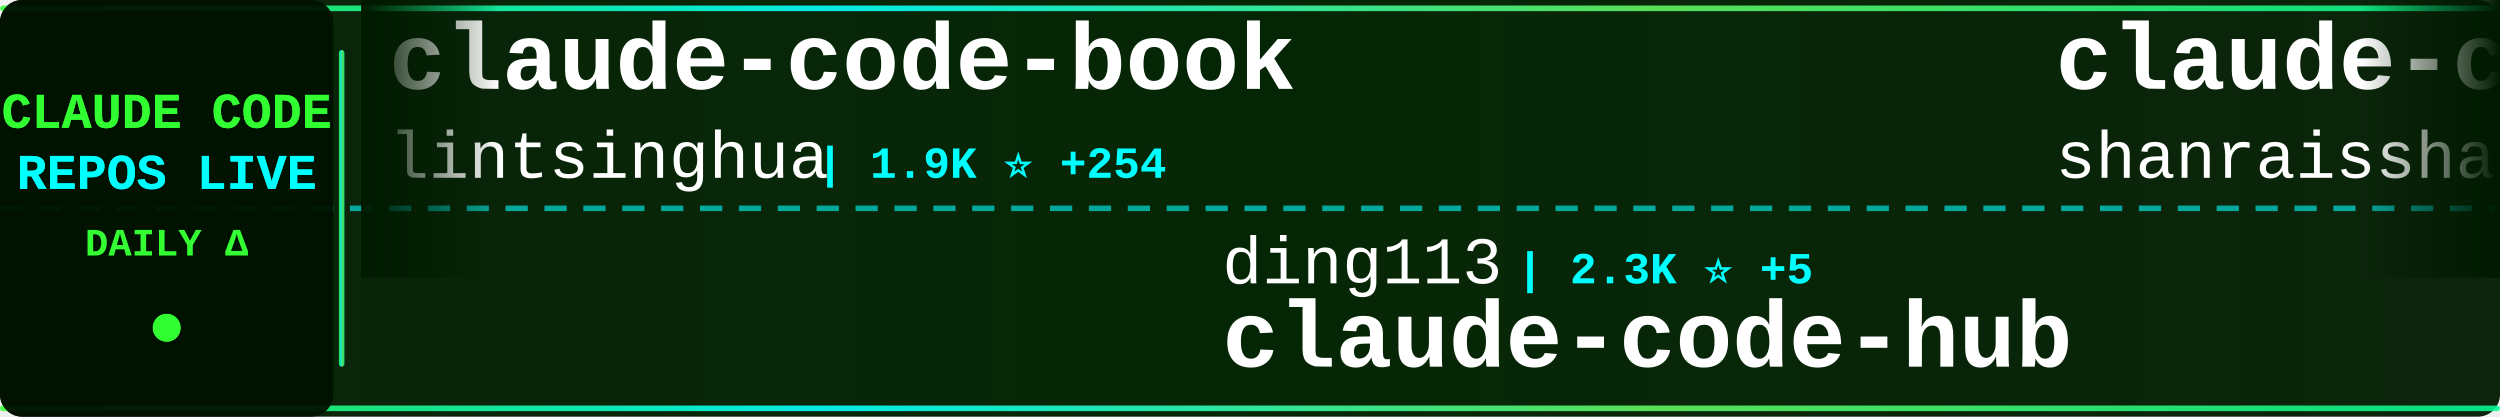
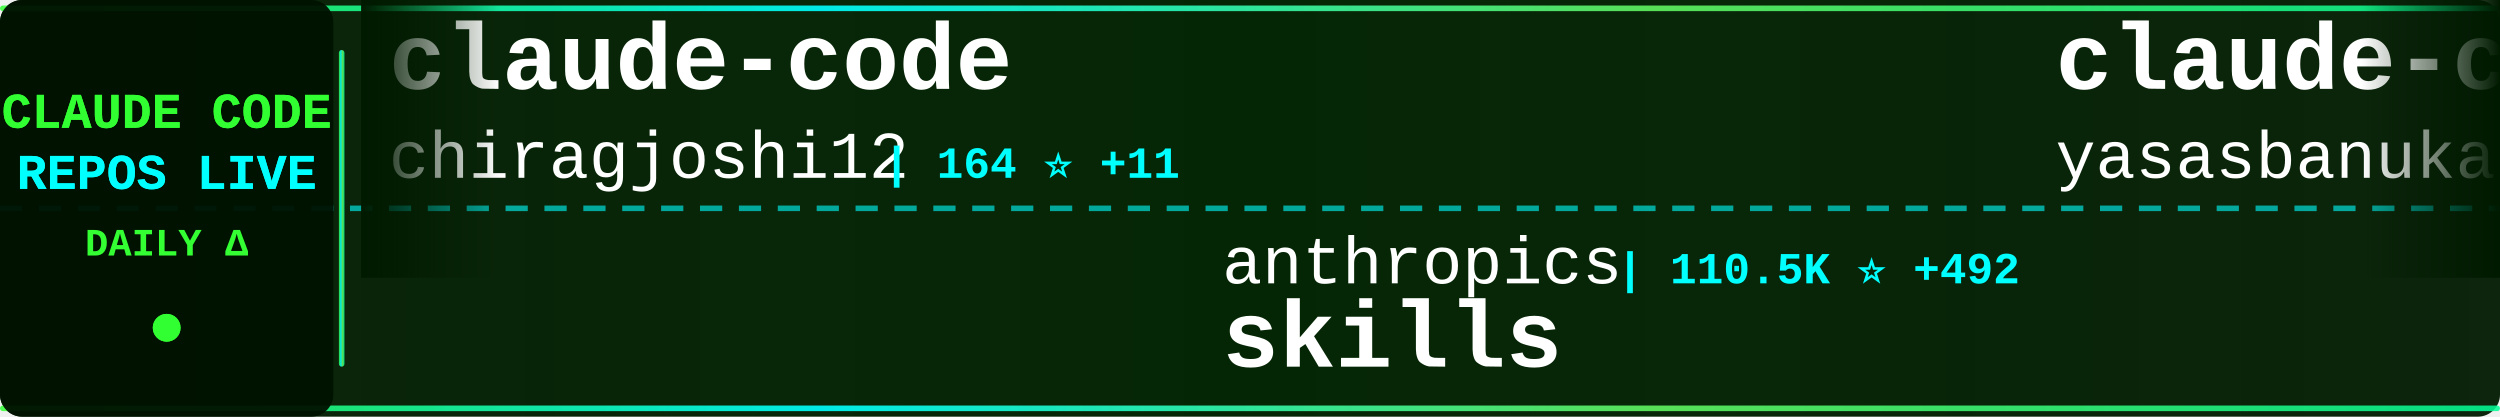
<svg xmlns="http://www.w3.org/2000/svg" width="900" height="150">
  <defs>
    <linearGradient id="tickerBg" x1="0%" y1="0%" x2="100%" y2="0%">
      <stop offset="0%" style="stop-color:#001a00;stop-opacity:0.95" />
      <stop offset="50%" style="stop-color:#002200;stop-opacity:0.98" />
      <stop offset="100%" style="stop-color:#001a00;stop-opacity:0.95" />
    </linearGradient>
    <linearGradient id="borderGrad" x1="0%" y1="0%" x2="100%" y2="0%">
      <stop offset="0%" style="stop-color:#33ff33;stop-opacity:0.85">
        <animate attributeName="stop-opacity" values="0.85;1;0.85" dur="2s" repeatCount="indefinite" />
      </stop>
      <stop offset="33%" style="stop-color:#00ffff;stop-opacity:0.9">
        <animate attributeName="stop-opacity" values="0.9;1;0.9" dur="2.2s" repeatCount="indefinite" />
      </stop>
      <stop offset="66%" style="stop-color:#66ff66;stop-opacity:0.85">
        <animate attributeName="stop-opacity" values="0.85;1;0.85" dur="1.8s" repeatCount="indefinite" />
      </stop>
      <stop offset="100%" style="stop-color:#00ff99;stop-opacity:0.85">
        <animate attributeName="stop-opacity" values="0.85;1;0.85" dur="2s" repeatCount="indefinite" />
      </stop>
    </linearGradient>
    <filter id="textGlow">
      <feGaussianBlur stdDeviation="0.1" result="coloredBlur" />
      <feMerge>
        <feMergeNode in="coloredBlur" />
        <feMergeNode in="SourceGraphic" />
      </feMerge>
    </filter>
    <filter id="metricGlow">
      <feGaussianBlur stdDeviation="0.2" result="coloredBlur" />
      <feMerge>
        <feMergeNode in="coloredBlur" />
        <feMergeNode in="SourceGraphic" />
      </feMerge>
    </filter>
    <linearGradient id="leftFade" x1="0%" y1="0%" x2="100%" y2="0%">
      <stop offset="0%" style="stop-color:#001a00;stop-opacity:1" />
      <stop offset="100%" style="stop-color:#001a00;stop-opacity:0" />
    </linearGradient>
    <linearGradient id="rightFade" x1="0%" y1="0%" x2="100%" y2="0%">
      <stop offset="0%" style="stop-color:#001a00;stop-opacity:0" />
      <stop offset="100%" style="stop-color:#001a00;stop-opacity:1" />
    </linearGradient>
  </defs>
  <rect width="900" height="150" fill="url(#tickerBg)" rx="8" />
  <rect x="0" y="2" width="900" height="2" fill="url(#borderGrad)" rx="1" />
  <rect x="0" y="146" width="900" height="2" fill="url(#borderGrad)" rx="1" />
  <line x1="0" y1="75" x2="900" y2="75" stroke="#00ffff" stroke-width="2" stroke-dasharray="8 6" opacity="0.6" />
  <rect x="0" y="0" width="120" height="150" fill="#001100" opacity="0.95" rx="8" />
  <text x="60" y="46" font-family="'Courier New', monospace" font-size="18" font-weight="bold" fill="#33ff33" text-anchor="middle" filter="url(#textGlow)">
    CLAUDE CODE
  </text>
  <text x="60" y="68" font-family="'Courier New', monospace" font-size="18" font-weight="bold" fill="#00ffff" text-anchor="middle" filter="url(#textGlow)">
    REPOS LIVE
  </text>
  <text x="60" y="92" font-family="'Courier New', monospace" font-size="14" font-weight="bold" fill="#33ff33" text-anchor="middle">
    DAILY Δ
  </text>
  <circle cx="60" cy="118" r="5" fill="#33ff33" filter="url(#metricGlow)">
    <animate attributeName="r" values="4;6;4" dur="1.5s" repeatCount="indefinite" />
    <animate attributeName="opacity" values="0.6;1;0.6" dur="1.5s" repeatCount="indefinite" />
  </circle>
  <rect x="122" y="18" width="2" height="114" fill="url(#borderGrad)" rx="1" />
  <clipPath id="tickerClip">
    <rect x="130" y="0" width="770" height="150" />
  </clipPath>
  <g clip-path="url(#tickerClip)">
    <g id="tickerItems">
      <animateTransform attributeName="transform" attributeType="XML" type="translate" from="0 0" to="-3000 0" dur="54s" repeatCount="indefinite" />
      <g transform="translate(0, 0)">
-         <text x="140" y="32" font-family="'Courier New', monospace" font-size="34" font-weight="bold" fill="#ffffff">claude-code-book</text>
-         <text x="140" y="64" font-family="'Courier New', monospace" font-size="24" font-weight="normal" fill="#ffffff" opacity="1.0">lintsinghua</text>
-         <text x="294" y="64" font-family="'Courier New', monospace" font-size="16" font-weight="bold" fill="#00ffff"> | 1.9K ⭐ +254</text>
+         <text x="140" y="32" font-family="'Courier New', monospace" font-size="34" font-weight="bold" fill="#ffffff">claude-code</text>
+         <text x="140" y="64" font-family="'Courier New', monospace" font-size="24" font-weight="normal" fill="#ffffff" opacity="1.0">chiragjoshi12</text>
+         <text x="318" y="64" font-family="'Courier New', monospace" font-size="16" font-weight="bold" fill="#00ffff"> | 164 ⭐ +11</text>
      </g>
      <g transform="translate(300, 0)">
-         <text x="140" y="102" font-family="'Courier New', monospace" font-size="24" font-weight="normal" fill="#ffffff" opacity="1.0">ding113</text>
-         <text x="246" y="102" font-family="'Courier New', monospace" font-size="16" font-weight="bold" fill="#00ffff"> | 2.3K ⭐ +5</text>
-         <text x="140" y="132" font-family="'Courier New', monospace" font-size="34" font-weight="bold" fill="#ffffff">claude-code-hub</text>
+         <text x="140" y="102" font-family="'Courier New', monospace" font-size="24" font-weight="normal" fill="#ffffff" opacity="1.0">anthropics</text>
+         <text x="282" y="102" font-family="'Courier New', monospace" font-size="16" font-weight="bold" fill="#00ffff"> | 110.5K ⭐ +492</text>
+         <text x="140" y="132" font-family="'Courier New', monospace" font-size="34" font-weight="bold" fill="#ffffff">skills</text>
      </g>
      <g transform="translate(600, 0)">
-         <text x="140" y="32" font-family="'Courier New', monospace" font-size="34" font-weight="bold" fill="#ffffff">claude-code-best-practic...</text>
-         <text x="140" y="64" font-family="'Courier New', monospace" font-size="24" font-weight="normal" fill="#ffffff" opacity="1.0">shanraisshan</text>
-         <text x="306" y="64" font-family="'Courier New', monospace" font-size="16" font-weight="bold" fill="#00ffff"> | 31.7K ⭐ +335</text>
+         <text x="140" y="32" font-family="'Courier New', monospace" font-size="34" font-weight="bold" fill="#ffffff">claude-code</text>
+         <text x="140" y="64" font-family="'Courier New', monospace" font-size="24" font-weight="normal" fill="#ffffff" opacity="1.0">yasasbanukaofficial</text>
+         <text x="390" y="64" font-family="'Courier New', monospace" font-size="16" font-weight="bold" fill="#00ffff"> | 1.5K ⭐ +228</text>
      </g>
      <g transform="translate(900, 0)">
-         <text x="140" y="102" font-family="'Courier New', monospace" font-size="24" font-weight="normal" fill="#ffffff" opacity="1.0">affaan-m</text>
-         <text x="258" y="102" font-family="'Courier New', monospace" font-size="16" font-weight="bold" fill="#00ffff"> | 137.4K ⭐ +1.7K</text>
-         <text x="140" y="132" font-family="'Courier New', monospace" font-size="34" font-weight="bold" fill="#ffffff">everything-claude-code</text>
+         <text x="140" y="102" font-family="'Courier New', monospace" font-size="24" font-weight="normal" fill="#ffffff" opacity="1.0">tanbiralam</text>
+         <text x="282" y="102" font-family="'Courier New', monospace" font-size="16" font-weight="bold" fill="#00ffff"> | 1.2K ⭐ +91</text>
+         <text x="140" y="132" font-family="'Courier New', monospace" font-size="34" font-weight="bold" fill="#ffffff">claude-code</text>
      </g>
      <g transform="translate(1200, 0)">
-         <text x="140" y="32" font-family="'Courier New', monospace" font-size="34" font-weight="bold" fill="#ffffff">claude-code-analysis</text>
-         <text x="140" y="64" font-family="'Courier New', monospace" font-size="24" font-weight="normal" fill="#ffffff" opacity="1.0">liuup</text>
-         <text x="222" y="64" font-family="'Courier New', monospace" font-size="16" font-weight="bold" fill="#00ffff"> | 879 ⭐ +89</text>
+         <text x="140" y="32" font-family="'Courier New', monospace" font-size="34" font-weight="bold" fill="#ffffff">claude-code-hub</text>
+         <text x="140" y="64" font-family="'Courier New', monospace" font-size="24" font-weight="normal" fill="#ffffff" opacity="1.0">ding113</text>
+         <text x="246" y="64" font-family="'Courier New', monospace" font-size="16" font-weight="bold" fill="#00ffff"> | 2.3K ⭐ +5</text>
      </g>
      <g transform="translate(1500, 0)">
-         <text x="140" y="102" font-family="'Courier New', monospace" font-size="24" font-weight="normal" fill="#ffffff" opacity="1.0">siteboon</text>
-         <text x="258" y="102" font-family="'Courier New', monospace" font-size="16" font-weight="bold" fill="#00ffff"> | 9.4K ⭐ +63</text>
-         <text x="140" y="132" font-family="'Courier New', monospace" font-size="34" font-weight="bold" fill="#ffffff">claudecodeui</text>
+         <text x="140" y="102" font-family="'Courier New', monospace" font-size="24" font-weight="normal" fill="#ffffff" opacity="1.0">luyao618</text>
+         <text x="258" y="102" font-family="'Courier New', monospace" font-size="16" font-weight="bold" fill="#00ffff"> | 877 ⭐ +82</text>
+         <text x="140" y="132" font-family="'Courier New', monospace" font-size="34" font-weight="bold" fill="#ffffff">Claude-Code-Source-Study</text>
      </g>
      <g transform="translate(1800, 0)">
-         <text x="140" y="32" font-family="'Courier New', monospace" font-size="34" font-weight="bold" fill="#ffffff">claude-code</text>
-         <text x="140" y="64" font-family="'Courier New', monospace" font-size="24" font-weight="normal" fill="#ffffff" opacity="1.0">isboyjc</text>
-         <text x="246" y="64" font-family="'Courier New', monospace" font-size="16" font-weight="bold" fill="#00ffff"> | 124 ⭐ +6</text>
+         <text x="140" y="32" font-family="'Courier New', monospace" font-size="34" font-weight="bold" fill="#ffffff">claude-code-proxy</text>
+         <text x="140" y="64" font-family="'Courier New', monospace" font-size="24" font-weight="normal" fill="#ffffff" opacity="1.0">fuergaosi233</text>
+         <text x="306" y="64" font-family="'Courier New', monospace" font-size="16" font-weight="bold" fill="#00ffff"> | 2.3K ⭐ +7</text>
      </g>
      <g transform="translate(2100, 0)">
-         <text x="140" y="102" font-family="'Courier New', monospace" font-size="24" font-weight="normal" fill="#ffffff" opacity="1.0">VoltAgent</text>
-         <text x="270" y="102" font-family="'Courier New', monospace" font-size="16" font-weight="bold" fill="#00ffff"> | 16.2K ⭐ +80</text>
-         <text x="140" y="132" font-family="'Courier New', monospace" font-size="34" font-weight="bold" fill="#ffffff">awesome-claude-code-suba...</text>
+         <text x="140" y="102" font-family="'Courier New', monospace" font-size="24" font-weight="normal" fill="#ffffff" opacity="1.0">shanraisshan</text>
+         <text x="306" y="102" font-family="'Courier New', monospace" font-size="16" font-weight="bold" fill="#00ffff"> | 31.8K ⭐ +355</text>
+         <text x="140" y="132" font-family="'Courier New', monospace" font-size="34" font-weight="bold" fill="#ffffff">claude-code-best-practic...</text>
      </g>
      <g transform="translate(2400, 0)">
-         <text x="140" y="32" font-family="'Courier New', monospace" font-size="34" font-weight="bold" fill="#ffffff">claude-code-source</text>
-         <text x="140" y="64" font-family="'Courier New', monospace" font-size="24" font-weight="normal" fill="#ffffff" opacity="1.0">hangsman</text>
-         <text x="258" y="64" font-family="'Courier New', monospace" font-size="16" font-weight="bold" fill="#00ffff"> | 713 ⭐ +7</text>
+         <text x="140" y="32" font-family="'Courier New', monospace" font-size="34" font-weight="bold" fill="#ffffff">claude_code_bridge</text>
+         <text x="140" y="64" font-family="'Courier New', monospace" font-size="24" font-weight="normal" fill="#ffffff" opacity="1.0">bfly123</text>
+         <text x="246" y="64" font-family="'Courier New', monospace" font-size="16" font-weight="bold" fill="#00ffff"> | 2.1K ⭐ +15</text>
      </g>
      <g transform="translate(2700, 0)">
-         <text x="140" y="102" font-family="'Courier New', monospace" font-size="24" font-weight="normal" fill="#ffffff" opacity="1.0">centminmod</text>
-         <text x="282" y="102" font-family="'Courier New', monospace" font-size="16" font-weight="bold" fill="#00ffff"> | 2.2K ⭐ +2</text>
-         <text x="140" y="132" font-family="'Courier New', monospace" font-size="34" font-weight="bold" fill="#ffffff">my-claude-code-setup</text>
+         <text x="140" y="102" font-family="'Courier New', monospace" font-size="24" font-weight="normal" fill="#ffffff" opacity="1.0">slopus</text>
+         <text x="234" y="102" font-family="'Courier New', monospace" font-size="16" font-weight="bold" fill="#00ffff"> | 17.2K ⭐ +69</text>
+         <text x="140" y="132" font-family="'Courier New', monospace" font-size="34" font-weight="bold" fill="#ffffff">happy</text>
      </g>
      <g transform="translate(3000, 0)">
-         <text x="140" y="32" font-family="'Courier New', monospace" font-size="34" font-weight="bold" fill="#ffffff">claude-code-book</text>
-         <text x="140" y="64" font-family="'Courier New', monospace" font-size="24" font-weight="normal" fill="#ffffff" opacity="1.0">lintsinghua</text>
-         <text x="294" y="64" font-family="'Courier New', monospace" font-size="16" font-weight="bold" fill="#00ffff"> | 1.9K ⭐ +254</text>
+         <text x="140" y="32" font-family="'Courier New', monospace" font-size="34" font-weight="bold" fill="#ffffff">claude-code</text>
+         <text x="140" y="64" font-family="'Courier New', monospace" font-size="24" font-weight="normal" fill="#ffffff" opacity="1.0">chiragjoshi12</text>
+         <text x="318" y="64" font-family="'Courier New', monospace" font-size="16" font-weight="bold" fill="#00ffff"> | 164 ⭐ +11</text>
      </g>
      <g transform="translate(3300, 0)">
-         <text x="140" y="102" font-family="'Courier New', monospace" font-size="24" font-weight="normal" fill="#ffffff" opacity="1.0">ding113</text>
-         <text x="246" y="102" font-family="'Courier New', monospace" font-size="16" font-weight="bold" fill="#00ffff"> | 2.3K ⭐ +5</text>
-         <text x="140" y="132" font-family="'Courier New', monospace" font-size="34" font-weight="bold" fill="#ffffff">claude-code-hub</text>
+         <text x="140" y="102" font-family="'Courier New', monospace" font-size="24" font-weight="normal" fill="#ffffff" opacity="1.0">anthropics</text>
+         <text x="282" y="102" font-family="'Courier New', monospace" font-size="16" font-weight="bold" fill="#00ffff"> | 110.5K ⭐ +492</text>
+         <text x="140" y="132" font-family="'Courier New', monospace" font-size="34" font-weight="bold" fill="#ffffff">skills</text>
      </g>
      <g transform="translate(3600, 0)">
-         <text x="140" y="32" font-family="'Courier New', monospace" font-size="34" font-weight="bold" fill="#ffffff">claude-code-best-practic...</text>
-         <text x="140" y="64" font-family="'Courier New', monospace" font-size="24" font-weight="normal" fill="#ffffff" opacity="1.0">shanraisshan</text>
-         <text x="306" y="64" font-family="'Courier New', monospace" font-size="16" font-weight="bold" fill="#00ffff"> | 31.7K ⭐ +335</text>
+         <text x="140" y="32" font-family="'Courier New', monospace" font-size="34" font-weight="bold" fill="#ffffff">claude-code</text>
+         <text x="140" y="64" font-family="'Courier New', monospace" font-size="24" font-weight="normal" fill="#ffffff" opacity="1.0">yasasbanukaofficial</text>
+         <text x="390" y="64" font-family="'Courier New', monospace" font-size="16" font-weight="bold" fill="#00ffff"> | 1.5K ⭐ +228</text>
      </g>
      <g transform="translate(3900, 0)">
-         <text x="140" y="102" font-family="'Courier New', monospace" font-size="24" font-weight="normal" fill="#ffffff" opacity="1.0">affaan-m</text>
-         <text x="258" y="102" font-family="'Courier New', monospace" font-size="16" font-weight="bold" fill="#00ffff"> | 137.4K ⭐ +1.7K</text>
-         <text x="140" y="132" font-family="'Courier New', monospace" font-size="34" font-weight="bold" fill="#ffffff">everything-claude-code</text>
+         <text x="140" y="102" font-family="'Courier New', monospace" font-size="24" font-weight="normal" fill="#ffffff" opacity="1.0">tanbiralam</text>
+         <text x="282" y="102" font-family="'Courier New', monospace" font-size="16" font-weight="bold" fill="#00ffff"> | 1.2K ⭐ +91</text>
+         <text x="140" y="132" font-family="'Courier New', monospace" font-size="34" font-weight="bold" fill="#ffffff">claude-code</text>
      </g>
    </g>
  </g>
  <rect x="130" y="0" width="50" height="100" fill="url(#leftFade)" />
  <rect x="850" y="0" width="50" height="100" fill="url(#rightFade)" />
</svg>
